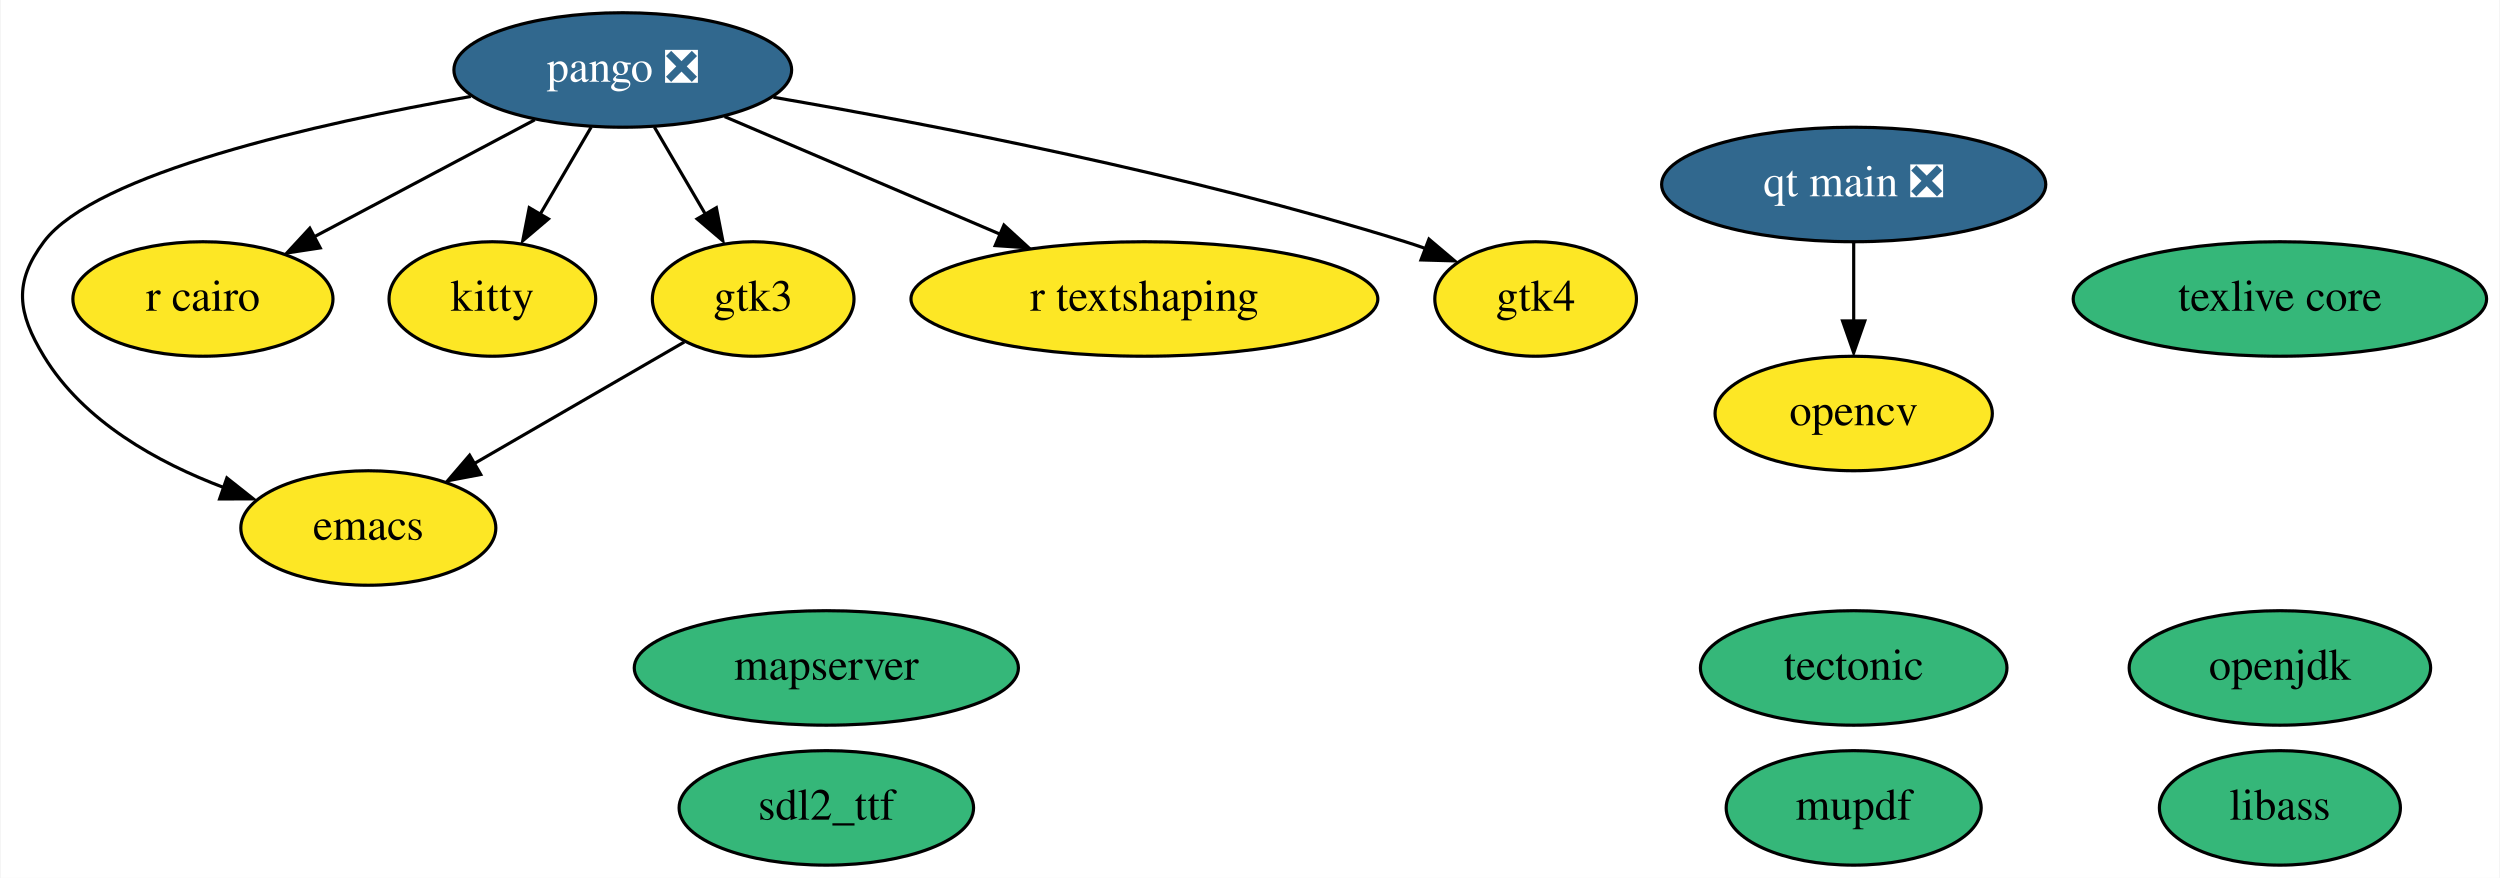
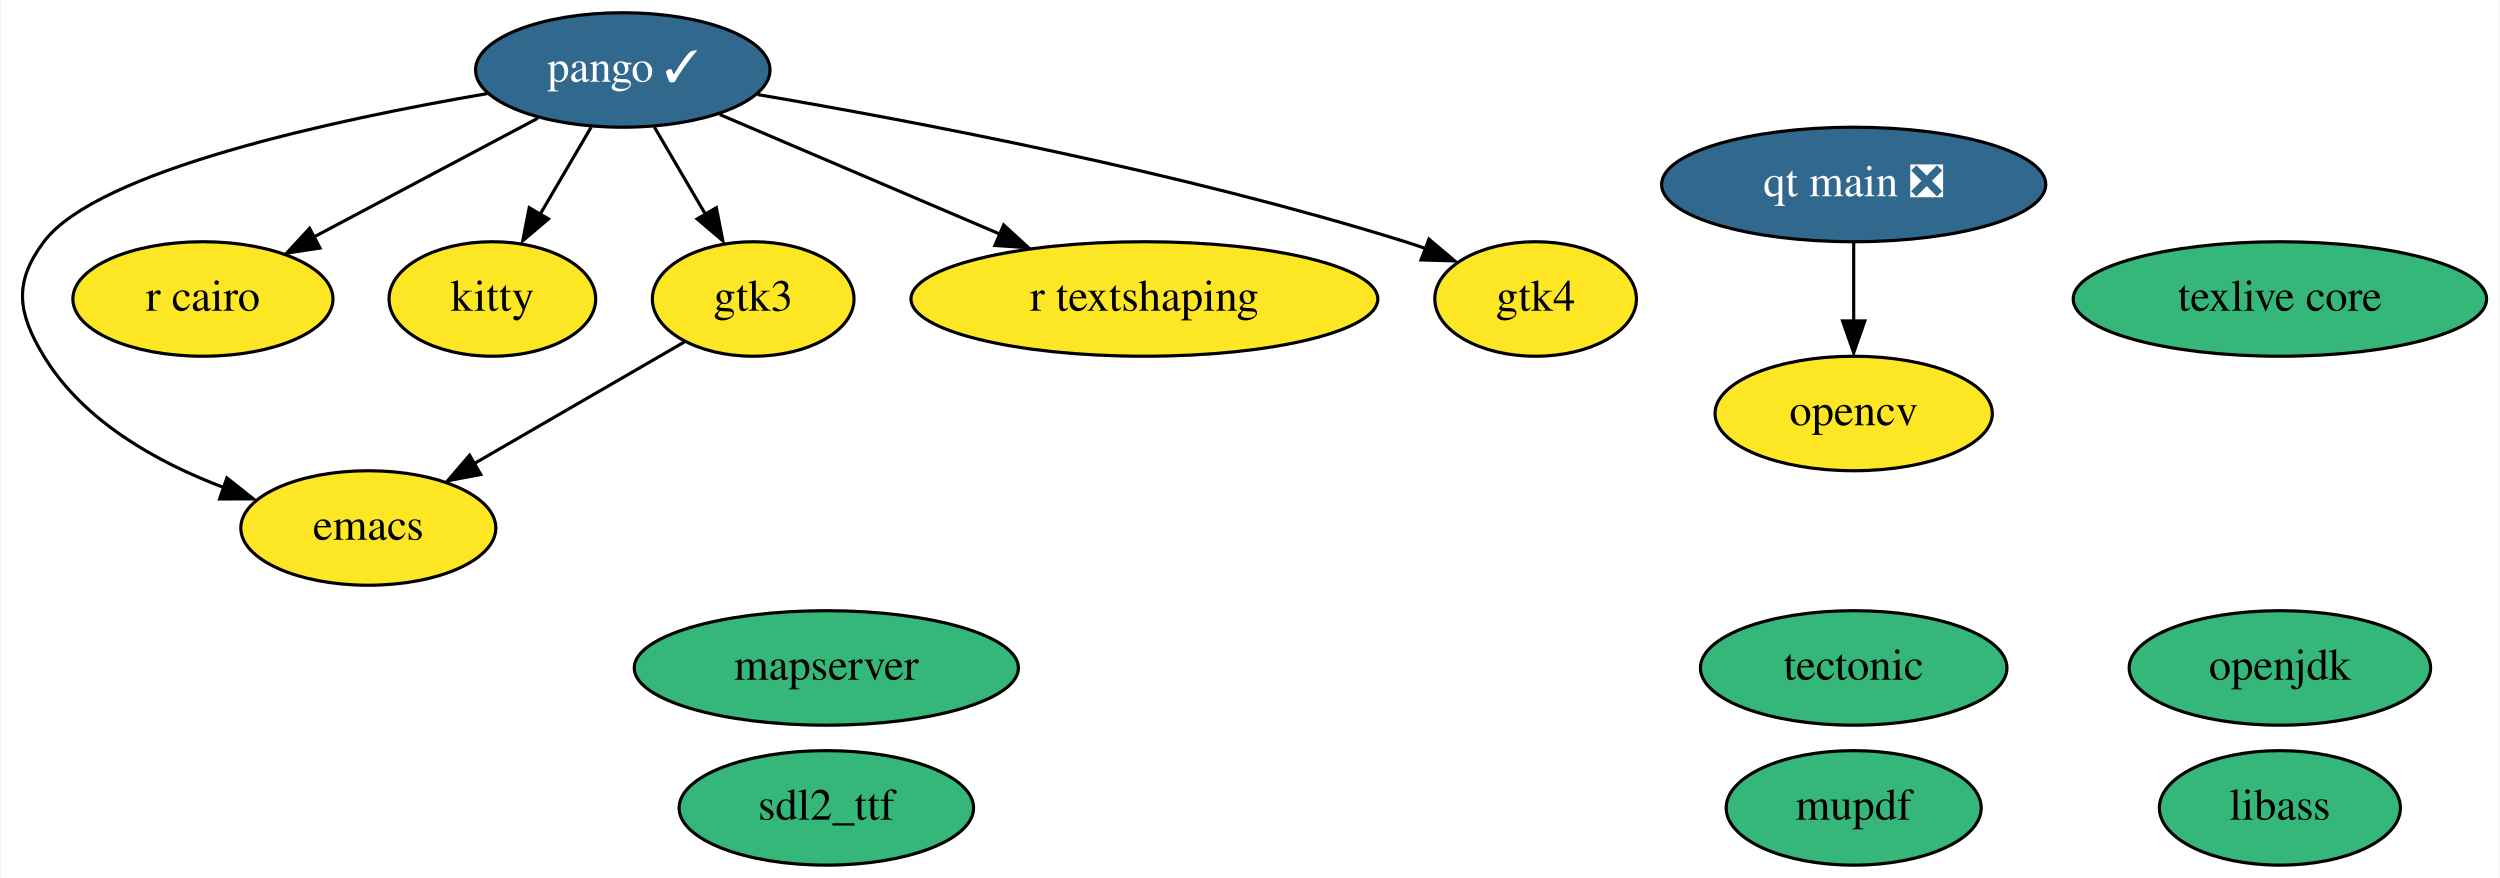
<svg xmlns="http://www.w3.org/2000/svg" xmlns:xlink="http://www.w3.org/1999/xlink" width="786pt" height="276pt" viewBox="0.00 0.00 785.60 276.00">
  <g id="graph0" class="graph" transform="scale(1 1) rotate(0) translate(4 272)">
    <polygon fill="white" stroke="none" points="-4,4 -4,-272 781.6,-272 781.6,4 -4,4" />
    <g id="node1" class="node">
      <g id="a_node1">
        <a xlink:href="https://github.com/conda-forge/emacs-feedstock" xlink:title="emacs">
          <ellipse fill="#fde725" stroke="black" cx="111.6" cy="-106" rx="40.09" ry="18" />
          <text text-anchor="middle" x="111.6" y="-102.3" font-family="Times,serif" font-size="14.00">emacs</text>
        </a>
      </g>
    </g>
    <g id="node2" class="node">
      <g id="a_node2">
        <a xlink:href="https://github.com/conda-forge/opencv-feedstock" xlink:title="opencv">
          <ellipse fill="#fde725" stroke="black" cx="578.6" cy="-142" rx="43.59" ry="18" />
          <text text-anchor="middle" x="578.6" y="-138.3" font-family="Times,serif" font-size="14.00">opencv</text>
        </a>
      </g>
    </g>
    <g id="node3" class="node">
      <g id="a_node3">
        <a xlink:href="https://github.com/conda-forge/openjdk-feedstock" xlink:title="openjdk">
          <ellipse fill="#35b779" stroke="black" cx="712.6" cy="-62" rx="47.39" ry="18" />
          <text text-anchor="middle" x="712.6" y="-58.3" font-family="Times,serif" font-size="14.00">openjdk</text>
        </a>
      </g>
    </g>
    <g id="node4" class="node">
      <g id="a_node4">
-         <a xlink:href="https://github.com/conda-forge/pango-feedstock/pull/66" xlink:title="pango ❎">
-           <ellipse fill="#31688e" stroke="black" cx="191.6" cy="-250" rx="53.09" ry="18" />
-           <text text-anchor="middle" x="191.6" y="-246.3" font-family="Times,serif" font-size="14.00" fill="white">pango ❎</text>
+         <a xlink:href="https://github.com/conda-forge/pango-feedstock/pull/66" xlink:title="pango ✓">
+           <ellipse fill="#31688e" stroke="black" cx="191.6" cy="-250" rx="46.29" ry="18" />
+           <text text-anchor="middle" x="191.6" y="-246.3" font-family="Times,serif" font-size="14.00" fill="white">pango ✓</text>
        </a>
      </g>
    </g>
    <g id="edge4" class="edge">
-       <path fill="none" stroke="black" d="M143.81,-241.67C95.51,-233.17 25.75,-217.52 9.6,-196 0,-183.2 1.3,-173.68 9.6,-160 22.02,-139.55 45.18,-126.63 66.29,-118.67" />
+       <path fill="none" stroke="black" d="M149.04,-242.58C100.7,-234.31 26.34,-218.31 9.6,-196 0,-183.2 1.3,-173.68 9.6,-160 22.02,-139.55 45.18,-126.63 66.29,-118.67" />
      <polygon fill="black" stroke="black" points="67.13,-121.74 75.44,-115.16 64.84,-115.13 67.13,-121.74" />
    </g>
    <g id="node5" class="node">
      <g id="a_node5">
        <a xlink:href="https://github.com/conda-forge/r-cairo-feedstock" xlink:title="r cairo">
          <ellipse fill="#fde725" stroke="black" cx="59.6" cy="-178" rx="40.89" ry="18" />
          <text text-anchor="middle" x="59.6" y="-174.3" font-family="Times,serif" font-size="14.00">r cairo</text>
        </a>
      </g>
    </g>
-     <g id="edge5" class="edge">
-       <path fill="none" stroke="black" d="M163.93,-234.33C143.74,-223.62 116.22,-209.03 94.52,-197.52" />
-       <polygon fill="black" stroke="black" points="96.48,-194.06 86,-192.47 93.2,-200.25 96.48,-194.06" />
+     <g id="edge6" class="edge">
+       <path fill="none" stroke="black" d="M164.89,-234.83C144.64,-224.09 116.63,-209.24 94.59,-197.55" />
+       <polygon fill="black" stroke="black" points="96.41,-194.02 85.93,-192.43 93.13,-200.21 96.41,-194.02" />
    </g>
    <g id="node10" class="node">
      <g id="a_node10">
        <a xlink:href="https://github.com/conda-forge/kitty-feedstock" xlink:title="kitty">
          <ellipse fill="#fde725" stroke="black" cx="150.6" cy="-178" rx="32.49" ry="18" />
          <text text-anchor="middle" x="150.6" y="-174.3" font-family="Times,serif" font-size="14.00">kitty</text>
        </a>
      </g>
    </g>
    <g id="edge3" class="edge">
      <path fill="none" stroke="black" d="M181.68,-232.05C176.87,-223.85 171,-213.83 165.66,-204.71" />
      <polygon fill="black" stroke="black" points="168.23,-203.17 160.15,-196.31 162.19,-206.7 168.23,-203.17" />
    </g>
    <g id="node11" class="node">
      <g id="a_node11">
        <a xlink:href="https://github.com/conda-forge/gtk3-feedstock" xlink:title="gtk3">
          <ellipse fill="#fde725" stroke="black" cx="232.6" cy="-178" rx="31.7" ry="18" />
          <text text-anchor="middle" x="232.6" y="-174.3" font-family="Times,serif" font-size="14.00">gtk3</text>
        </a>
      </g>
    </g>
    <g id="edge1" class="edge">
      <path fill="none" stroke="black" d="M201.53,-232.05C206.33,-223.85 212.2,-213.83 217.54,-204.71" />
      <polygon fill="black" stroke="black" points="221.02,-206.7 223.05,-196.31 214.98,-203.17 221.02,-206.7" />
    </g>
    <g id="node13" class="node">
      <g id="a_node13">
        <a xlink:href="https://github.com/conda-forge/r-textshaping-feedstock" xlink:title="r textshaping">
          <ellipse fill="#fde725" stroke="black" cx="355.6" cy="-178" rx="73.39" ry="18" />
          <text text-anchor="middle" x="355.6" y="-174.3" font-family="Times,serif" font-size="14.00">r textshaping</text>
        </a>
      </g>
    </g>
-     <g id="edge6" class="edge">
-       <path fill="none" stroke="black" d="M223.61,-235.34C248.35,-224.78 282.91,-210.03 310.46,-198.27" />
-       <polygon fill="black" stroke="black" points="311.44,-201.23 319.26,-194.08 308.69,-194.79 311.44,-201.23" />
+     <g id="edge5" class="edge">
+       <path fill="none" stroke="black" d="M222.07,-236C246.82,-225.43 282.1,-210.37 310.18,-198.39" />
+       <polygon fill="black" stroke="black" points="311.35,-201.27 319.17,-194.12 308.6,-194.83 311.35,-201.27" />
    </g>
    <g id="node14" class="node">
      <g id="a_node14">
        <a xlink:href="https://github.com/conda-forge/gtk4-feedstock" xlink:title="gtk4">
          <ellipse fill="#fde725" stroke="black" cx="478.6" cy="-178" rx="31.7" ry="18" />
          <text text-anchor="middle" x="478.6" y="-174.3" font-family="Times,serif" font-size="14.00">gtk4</text>
        </a>
      </g>
    </g>
    <g id="edge2" class="edge">
-       <path fill="none" stroke="black" d="M238.96,-241.42C288.98,-232.81 369.84,-217.16 437.6,-196 439.73,-195.34 441.9,-194.61 444.07,-193.83" />
+       <path fill="none" stroke="black" d="M233.99,-242.27C283.49,-233.86 367.54,-217.87 437.6,-196 439.73,-195.34 441.9,-194.61 444.07,-193.83" />
      <polygon fill="black" stroke="black" points="445.06,-196.82 453.15,-189.98 442.56,-190.28 445.06,-196.82" />
    </g>
    <g id="node6" class="node">
      <g id="a_node6">
        <a xlink:href="https://github.com/conda-forge/tectonic-feedstock" xlink:title="tectonic">
          <ellipse fill="#35b779" stroke="black" cx="578.6" cy="-62" rx="48.19" ry="18" />
          <text text-anchor="middle" x="578.6" y="-58.3" font-family="Times,serif" font-size="14.00">tectonic</text>
        </a>
      </g>
    </g>
    <g id="node7" class="node">
      <g id="a_node7">
        <a xlink:href="https://github.com/conda-forge/texlive-core-feedstock" xlink:title="texlive core">
          <ellipse fill="#35b779" stroke="black" cx="712.6" cy="-178" rx="64.99" ry="18" />
          <text text-anchor="middle" x="712.6" y="-174.3" font-family="Times,serif" font-size="14.00">texlive core</text>
        </a>
      </g>
    </g>
    <g id="node8" class="node">
      <g id="a_node8">
        <a xlink:href="https://github.com/conda-forge/sdl2_ttf-feedstock" xlink:title="sdl2_ttf">
          <ellipse fill="#35b779" stroke="black" cx="255.6" cy="-18" rx="46.29" ry="18" />
          <text text-anchor="middle" x="255.6" y="-14.3" font-family="Times,serif" font-size="14.00">sdl2_ttf</text>
        </a>
      </g>
    </g>
    <g id="node9" class="node">
      <g id="a_node9">
        <a xlink:href="https://github.com/conda-forge/libass-feedstock" xlink:title="libass">
          <ellipse fill="#35b779" stroke="black" cx="712.6" cy="-18" rx="37.89" ry="18" />
          <text text-anchor="middle" x="712.6" y="-14.3" font-family="Times,serif" font-size="14.00">libass</text>
        </a>
      </g>
    </g>
    <g id="edge7" class="edge">
      <path fill="none" stroke="black" d="M210.97,-164.49C192.58,-153.85 165.88,-138.4 144.78,-126.19" />
      <polygon fill="black" stroke="black" points="146.94,-122.82 136.54,-120.85 143.44,-128.88 146.94,-122.82" />
    </g>
    <g id="node12" class="node">
      <g id="a_node12">
        <a xlink:href="https://github.com/conda-forge/mupdf-feedstock" xlink:title="mupdf">
          <ellipse fill="#35b779" stroke="black" cx="578.6" cy="-18" rx="40.09" ry="18" />
          <text text-anchor="middle" x="578.6" y="-14.3" font-family="Times,serif" font-size="14.00">mupdf</text>
        </a>
      </g>
    </g>
    <g id="node15" class="node">
      <g id="a_node15">
        <a xlink:href="https://github.com/conda-forge/qt-main-feedstock/pull/152" xlink:title="qt main ❎">
          <ellipse fill="#31688e" stroke="black" cx="578.6" cy="-214" rx="60.39" ry="18" />
          <text text-anchor="middle" x="578.6" y="-210.3" font-family="Times,serif" font-size="14.00" fill="white">qt main ❎</text>
        </a>
      </g>
    </g>
    <g id="edge8" class="edge">
      <path fill="none" stroke="black" d="M578.6,-195.7C578.6,-188.24 578.6,-179.32 578.6,-170.97" />
      <polygon fill="black" stroke="black" points="582.1,-171.1 578.6,-161.1 575.1,-171.1 582.1,-171.1" />
    </g>
    <g id="node16" class="node">
      <g id="a_node16">
        <a xlink:href="https://github.com/conda-forge/mapserver-feedstock" xlink:title="mapserver">
          <ellipse fill="#35b779" stroke="black" cx="255.6" cy="-62" rx="60.39" ry="18" />
          <text text-anchor="middle" x="255.6" y="-58.3" font-family="Times,serif" font-size="14.00">mapserver</text>
        </a>
      </g>
    </g>
  </g>
</svg>
